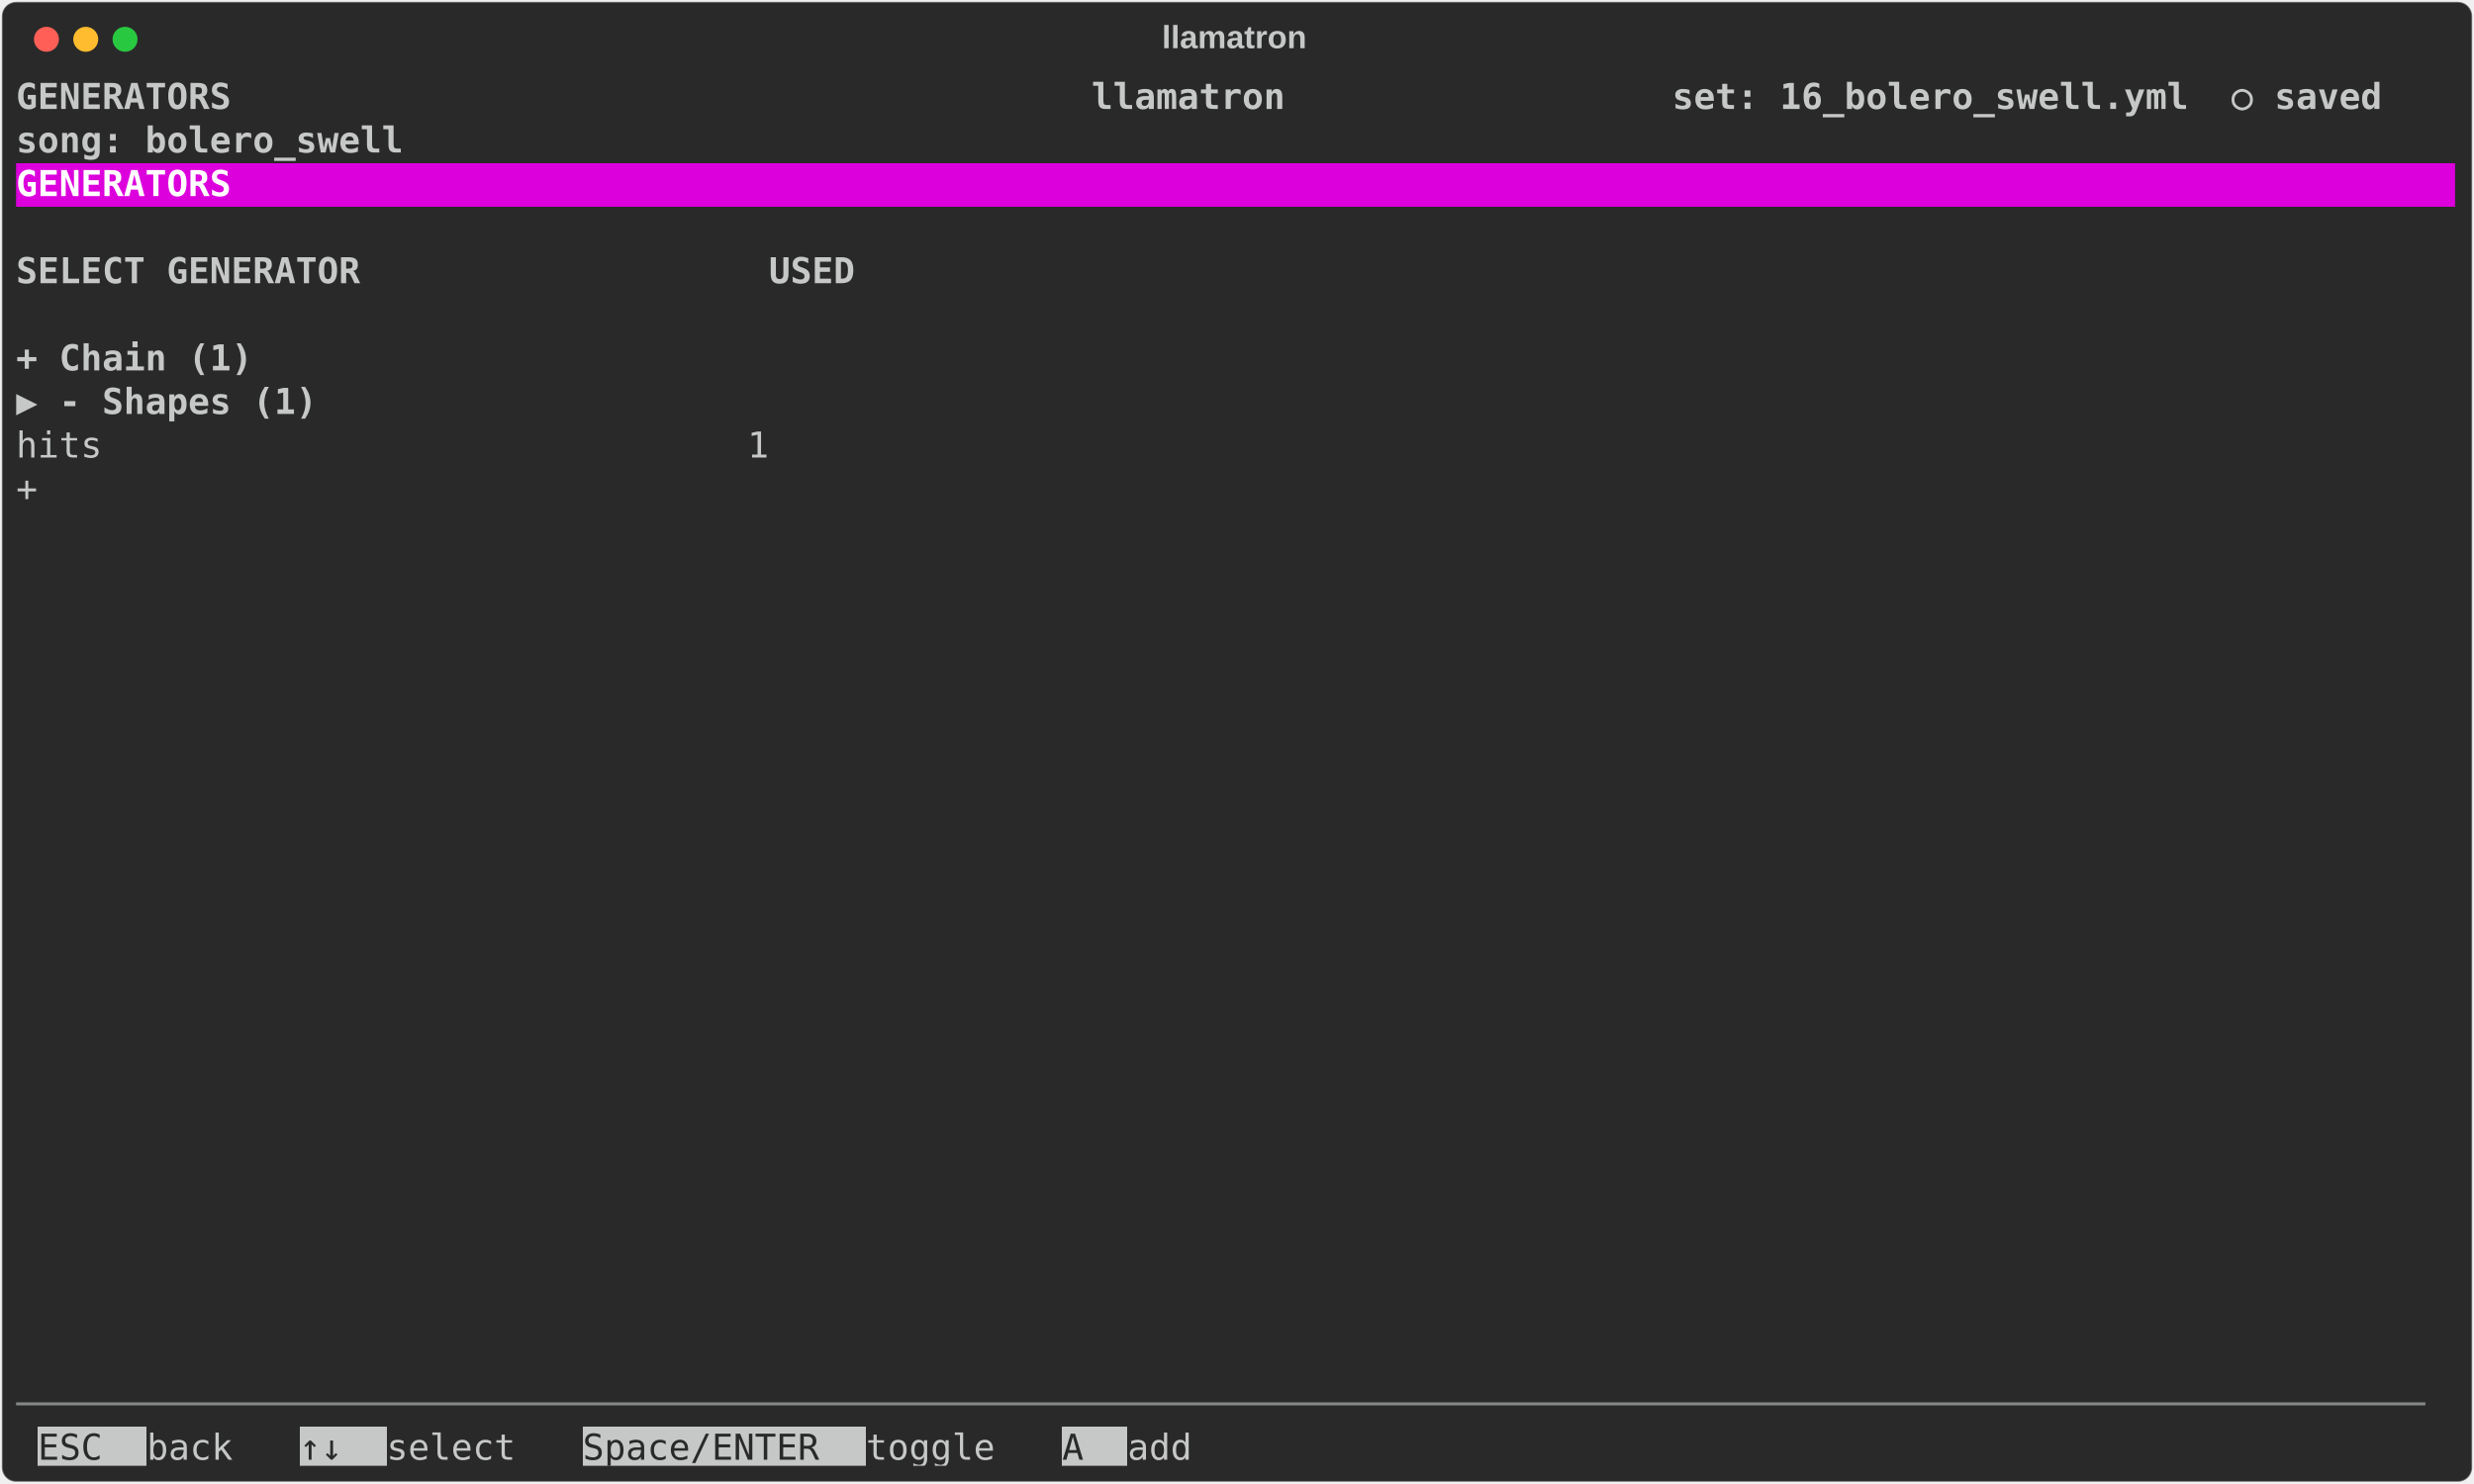
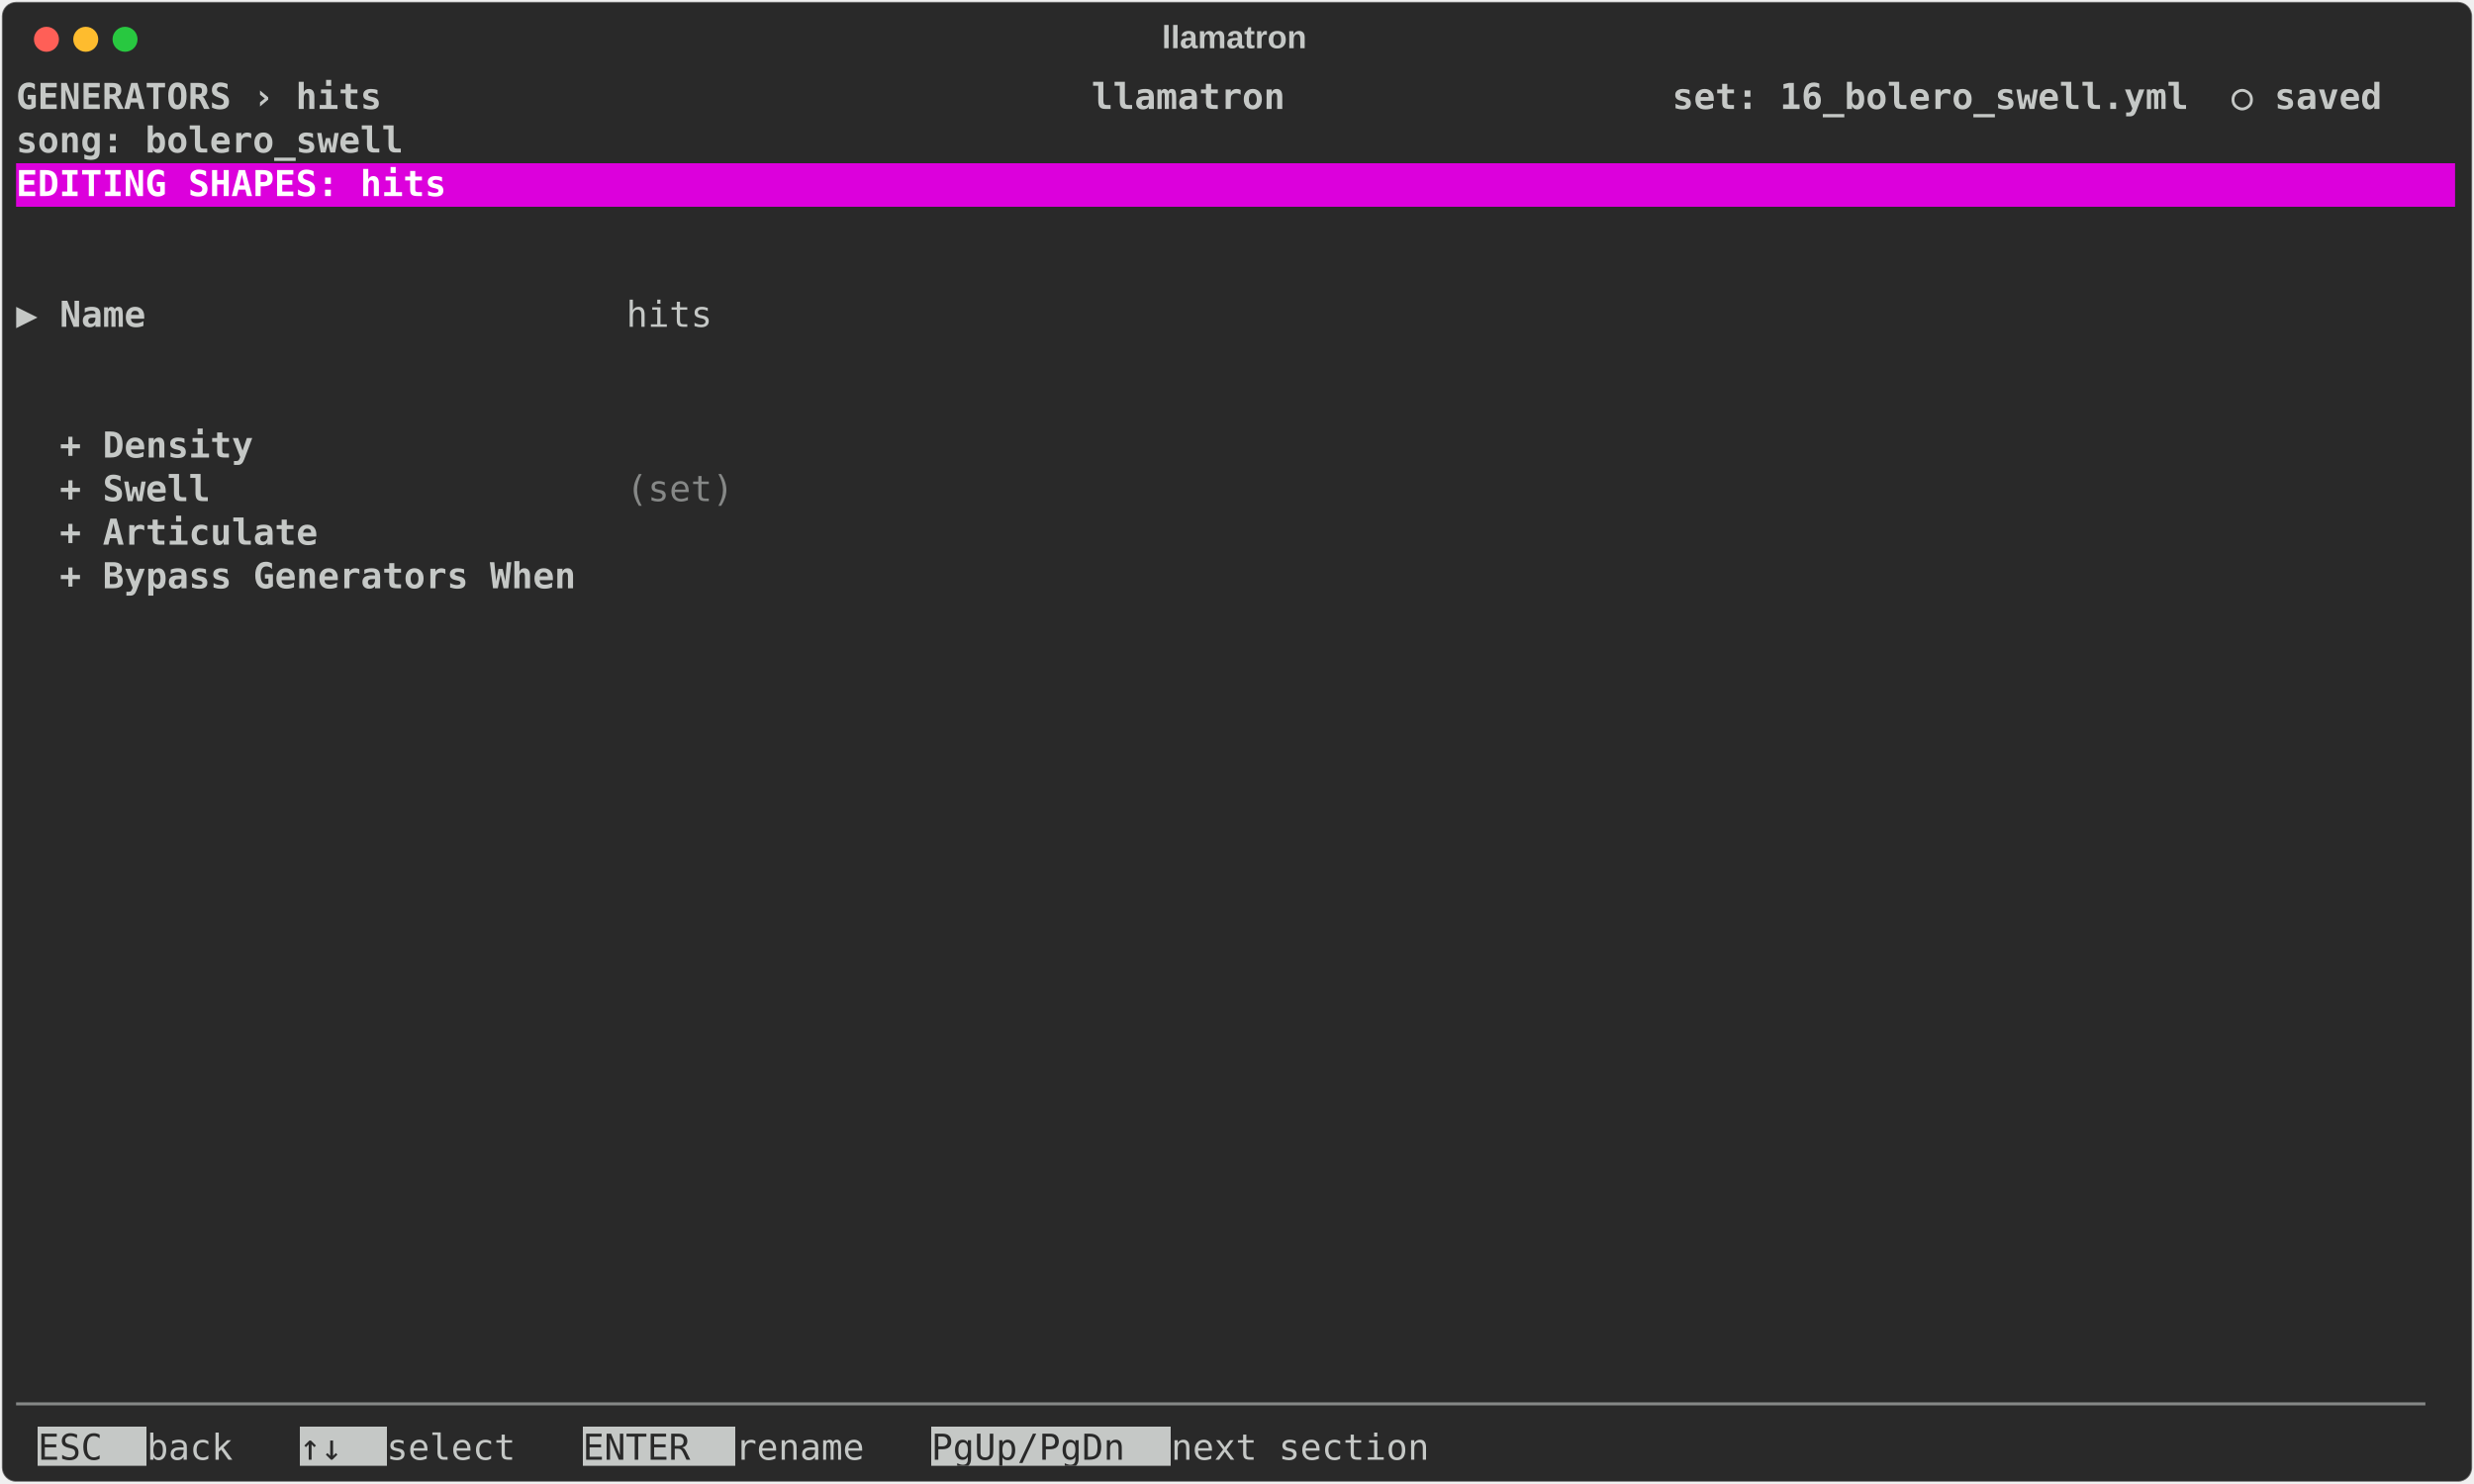
<svg xmlns="http://www.w3.org/2000/svg" class="rich-terminal" viewBox="0 0 1385 830.8">
  <style>

    @font-face {
        font-family: "Fira Code";
        src: local("FiraCode-Regular"),
                url("https://cdnjs.cloudflare.com/ajax/libs/firacode/6.2.0/woff2/FiraCode-Regular.woff2") format("woff2"),
                url("https://cdnjs.cloudflare.com/ajax/libs/firacode/6.2.0/woff/FiraCode-Regular.woff") format("woff");
        font-style: normal;
        font-weight: 400;
    }
    @font-face {
        font-family: "Fira Code";
        src: local("FiraCode-Bold"),
                url("https://cdnjs.cloudflare.com/ajax/libs/firacode/6.2.0/woff2/FiraCode-Bold.woff2") format("woff2"),
                url("https://cdnjs.cloudflare.com/ajax/libs/firacode/6.2.0/woff/FiraCode-Bold.woff") format("woff");
        font-style: bold;
        font-weight: 700;
    }

    .terminal-shapes_editor-matrix {
        font-family: Fira Code, monospace;
        font-size: 20px;
        line-height: 24.4px;
        font-variant-east-asian: full-width;
    }

    .terminal-shapes_editor-title {
        font-size: 18px;
        font-weight: bold;
        font-family: arial;
    }

    .terminal-shapes_editor-r1 { fill: #c5c8c6;font-weight: bold }
.terminal-shapes_editor-r2 { fill: #c5c8c6 }
.terminal-shapes_editor-r3 { fill: #ffffff;font-weight: bold }
.terminal-shapes_editor-r4 { fill: #868887 }
.terminal-shapes_editor-r5 { fill: #292929 }
    </style>
  <defs>
    <clipPath id="terminal-shapes_editor-clip-terminal">
      <rect x="0" y="0" width="1365.4" height="779.8" />
    </clipPath>
    <clipPath id="terminal-shapes_editor-line-0">
      <rect x="0" y="1.5" width="1366.4" height="24.65" />
    </clipPath>
    <clipPath id="terminal-shapes_editor-line-1">
      <rect x="0" y="25.9" width="1366.4" height="24.65" />
    </clipPath>
    <clipPath id="terminal-shapes_editor-line-2">
      <rect x="0" y="50.3" width="1366.4" height="24.65" />
    </clipPath>
    <clipPath id="terminal-shapes_editor-line-3">
      <rect x="0" y="74.7" width="1366.4" height="24.65" />
    </clipPath>
    <clipPath id="terminal-shapes_editor-line-4">
      <rect x="0" y="99.1" width="1366.4" height="24.65" />
    </clipPath>
    <clipPath id="terminal-shapes_editor-line-5">
      <rect x="0" y="123.5" width="1366.4" height="24.65" />
    </clipPath>
    <clipPath id="terminal-shapes_editor-line-6">
      <rect x="0" y="147.9" width="1366.4" height="24.65" />
    </clipPath>
    <clipPath id="terminal-shapes_editor-line-7">
      <rect x="0" y="172.3" width="1366.4" height="24.65" />
    </clipPath>
    <clipPath id="terminal-shapes_editor-line-8">
      <rect x="0" y="196.7" width="1366.4" height="24.65" />
    </clipPath>
    <clipPath id="terminal-shapes_editor-line-9">
      <rect x="0" y="221.1" width="1366.4" height="24.65" />
    </clipPath>
    <clipPath id="terminal-shapes_editor-line-10">
      <rect x="0" y="245.5" width="1366.4" height="24.65" />
    </clipPath>
    <clipPath id="terminal-shapes_editor-line-11">
      <rect x="0" y="269.9" width="1366.4" height="24.65" />
    </clipPath>
    <clipPath id="terminal-shapes_editor-line-12">
      <rect x="0" y="294.3" width="1366.4" height="24.65" />
    </clipPath>
    <clipPath id="terminal-shapes_editor-line-13">
      <rect x="0" y="318.7" width="1366.4" height="24.65" />
    </clipPath>
    <clipPath id="terminal-shapes_editor-line-14">
      <rect x="0" y="343.1" width="1366.4" height="24.65" />
    </clipPath>
    <clipPath id="terminal-shapes_editor-line-15">
      <rect x="0" y="367.5" width="1366.4" height="24.65" />
    </clipPath>
    <clipPath id="terminal-shapes_editor-line-16">
      <rect x="0" y="391.9" width="1366.4" height="24.65" />
    </clipPath>
    <clipPath id="terminal-shapes_editor-line-17">
      <rect x="0" y="416.3" width="1366.4" height="24.65" />
    </clipPath>
    <clipPath id="terminal-shapes_editor-line-18">
      <rect x="0" y="440.7" width="1366.4" height="24.65" />
    </clipPath>
    <clipPath id="terminal-shapes_editor-line-19">
      <rect x="0" y="465.1" width="1366.4" height="24.65" />
    </clipPath>
    <clipPath id="terminal-shapes_editor-line-20">
      <rect x="0" y="489.5" width="1366.4" height="24.65" />
    </clipPath>
    <clipPath id="terminal-shapes_editor-line-21">
      <rect x="0" y="513.9" width="1366.4" height="24.65" />
    </clipPath>
    <clipPath id="terminal-shapes_editor-line-22">
      <rect x="0" y="538.3" width="1366.4" height="24.65" />
    </clipPath>
    <clipPath id="terminal-shapes_editor-line-23">
      <rect x="0" y="562.7" width="1366.4" height="24.65" />
    </clipPath>
    <clipPath id="terminal-shapes_editor-line-24">
      <rect x="0" y="587.1" width="1366.4" height="24.65" />
    </clipPath>
    <clipPath id="terminal-shapes_editor-line-25">
      <rect x="0" y="611.5" width="1366.4" height="24.65" />
    </clipPath>
    <clipPath id="terminal-shapes_editor-line-26">
      <rect x="0" y="635.9" width="1366.4" height="24.65" />
    </clipPath>
    <clipPath id="terminal-shapes_editor-line-27">
      <rect x="0" y="660.3" width="1366.4" height="24.65" />
    </clipPath>
    <clipPath id="terminal-shapes_editor-line-28">
      <rect x="0" y="684.7" width="1366.4" height="24.65" />
    </clipPath>
    <clipPath id="terminal-shapes_editor-line-29">
      <rect x="0" y="709.1" width="1366.4" height="24.65" />
    </clipPath>
    <clipPath id="terminal-shapes_editor-line-30">
      <rect x="0" y="733.5" width="1366.4" height="24.65" />
    </clipPath>
  </defs>
  <rect fill="#292929" stroke="rgba(255,255,255,0.35)" stroke-width="1" x="1" y="1" width="1383" height="828.8" rx="8" />
  <text class="terminal-shapes_editor-title" fill="#c5c8c6" text-anchor="middle" x="691" y="27">llamatron</text>
  <g transform="translate(26,22)">
    <circle cx="0" cy="0" r="7" fill="#ff5f57" />
    <circle cx="22" cy="0" r="7" fill="#febc2e" />
    <circle cx="44" cy="0" r="7" fill="#28c840" />
  </g>
  <g transform="translate(9, 41)" clip-path="url(#terminal-shapes_editor-clip-terminal)">
    <rect fill="#dc00dc" x="0" y="50.3" width="1366.4" height="24.65" shape-rendering="crispEdges" />
    <rect fill="#c5c8c6" x="12.2" y="757.9" width="61" height="24.65" shape-rendering="crispEdges" />
    <rect fill="#c5c8c6" x="158.6" y="757.9" width="48.8" height="24.65" shape-rendering="crispEdges" />
-     <rect fill="#c5c8c6" x="317.2" y="757.9" width="158.6" height="24.65" shape-rendering="crispEdges" />
-     <rect fill="#c5c8c6" x="585.6" y="757.9" width="36.6" height="24.65" shape-rendering="crispEdges" />
+     <rect fill="#c5c8c6" x="317.2" y="757.9" width="85.4" height="24.65" shape-rendering="crispEdges" />
+     <rect fill="#c5c8c6" x="512.4" y="757.9" width="134.2" height="24.65" shape-rendering="crispEdges" />
    <g class="terminal-shapes_editor-matrix">
-       <text class="terminal-shapes_editor-r1" x="0" y="20" textLength="1366.4" clip-path="url(#terminal-shapes_editor-line-0)"> GENERATORS                                        llamatron                  set: 16_bolero_swell.yml  ○ saved </text>
+       <text class="terminal-shapes_editor-r1" x="0" y="20" textLength="1366.4" clip-path="url(#terminal-shapes_editor-line-0)"> GENERATORS › hits                                 llamatron                  set: 16_bolero_swell.yml  ○ saved </text>
      <text class="terminal-shapes_editor-r2" x="1366.4" y="20" textLength="12.2" clip-path="url(#terminal-shapes_editor-line-0)">
</text>
      <text class="terminal-shapes_editor-r1" x="0" y="44.4" textLength="1366.4" clip-path="url(#terminal-shapes_editor-line-1)">                                                                              song: bolero_swell                </text>
      <text class="terminal-shapes_editor-r2" x="1366.4" y="44.4" textLength="12.2" clip-path="url(#terminal-shapes_editor-line-1)">
</text>
-       <text class="terminal-shapes_editor-r3" x="0" y="68.8" textLength="1366.4" clip-path="url(#terminal-shapes_editor-line-2)"> GENERATORS                                                                                                     </text>
+       <text class="terminal-shapes_editor-r3" x="0" y="68.8" textLength="1366.4" clip-path="url(#terminal-shapes_editor-line-2)"> EDITING SHAPES: hits                                                                                           </text>
      <text class="terminal-shapes_editor-r2" x="1366.4" y="68.8" textLength="12.2" clip-path="url(#terminal-shapes_editor-line-2)">
</text>
      <text class="terminal-shapes_editor-r2" x="1366.4" y="93.2" textLength="12.2" clip-path="url(#terminal-shapes_editor-line-3)">
</text>
-       <text class="terminal-shapes_editor-r1" x="0" y="117.6" textLength="512.4" clip-path="url(#terminal-shapes_editor-line-4)">  SELECT GENERATOR                   USED </text>
      <text class="terminal-shapes_editor-r2" x="1366.4" y="117.6" textLength="12.2" clip-path="url(#terminal-shapes_editor-line-4)">
</text>
+       <text class="terminal-shapes_editor-r2" x="0" y="142" textLength="24.4" clip-path="url(#terminal-shapes_editor-line-5)">▶ </text>
+       <text class="terminal-shapes_editor-r1" x="24.4" y="142" textLength="317.2" clip-path="url(#terminal-shapes_editor-line-5)">Name                      </text>
+       <text class="terminal-shapes_editor-r2" x="341.6" y="142" textLength="73.2" clip-path="url(#terminal-shapes_editor-line-5)"> hits </text>
      <text class="terminal-shapes_editor-r2" x="1366.4" y="142" textLength="12.2" clip-path="url(#terminal-shapes_editor-line-5)">
</text>
-       <text class="terminal-shapes_editor-r1" x="0" y="166.4" textLength="512.4" clip-path="url(#terminal-shapes_editor-line-6)">  + Chain (1)                             </text>
      <text class="terminal-shapes_editor-r2" x="1366.4" y="166.4" textLength="12.2" clip-path="url(#terminal-shapes_editor-line-6)">
</text>
-       <text class="terminal-shapes_editor-r1" x="0" y="190.8" textLength="512.4" clip-path="url(#terminal-shapes_editor-line-7)">▶ - Shapes (1)                            </text>
      <text class="terminal-shapes_editor-r2" x="1366.4" y="190.8" textLength="12.2" clip-path="url(#terminal-shapes_editor-line-7)">
</text>
-       <text class="terminal-shapes_editor-r2" x="0" y="215.2" textLength="512.4" clip-path="url(#terminal-shapes_editor-line-8)">      hits                              1 </text>
+       <text class="terminal-shapes_editor-r1" x="24.4" y="215.2" textLength="317.2" clip-path="url(#terminal-shapes_editor-line-8)">+ Density                 </text>
      <text class="terminal-shapes_editor-r2" x="1366.4" y="215.2" textLength="12.2" clip-path="url(#terminal-shapes_editor-line-8)">
</text>
-       <text class="terminal-shapes_editor-r2" x="0" y="239.6" textLength="512.4" clip-path="url(#terminal-shapes_editor-line-9)">  +                                       </text>
+       <text class="terminal-shapes_editor-r1" x="24.4" y="239.6" textLength="317.2" clip-path="url(#terminal-shapes_editor-line-9)">+ Swell                   </text>
+       <text class="terminal-shapes_editor-r4" x="341.6" y="239.6" textLength="85.4" clip-path="url(#terminal-shapes_editor-line-9)"> (set) </text>
      <text class="terminal-shapes_editor-r2" x="1366.4" y="239.6" textLength="12.2" clip-path="url(#terminal-shapes_editor-line-9)">
</text>
+       <text class="terminal-shapes_editor-r1" x="24.4" y="264" textLength="317.2" clip-path="url(#terminal-shapes_editor-line-10)">+ Articulate              </text>
      <text class="terminal-shapes_editor-r2" x="1366.4" y="264" textLength="12.2" clip-path="url(#terminal-shapes_editor-line-10)">
</text>
+       <text class="terminal-shapes_editor-r1" x="24.4" y="288.4" textLength="317.2" clip-path="url(#terminal-shapes_editor-line-11)">+ Bypass Generators When  </text>
      <text class="terminal-shapes_editor-r2" x="1366.4" y="288.4" textLength="12.2" clip-path="url(#terminal-shapes_editor-line-11)">
</text>
      <text class="terminal-shapes_editor-r2" x="1366.4" y="312.8" textLength="12.2" clip-path="url(#terminal-shapes_editor-line-12)">
</text>
      <text class="terminal-shapes_editor-r2" x="1366.4" y="337.2" textLength="12.2" clip-path="url(#terminal-shapes_editor-line-13)">
</text>
      <text class="terminal-shapes_editor-r2" x="1366.4" y="361.6" textLength="12.2" clip-path="url(#terminal-shapes_editor-line-14)">
</text>
      <text class="terminal-shapes_editor-r2" x="1366.4" y="386" textLength="12.2" clip-path="url(#terminal-shapes_editor-line-15)">
</text>
      <text class="terminal-shapes_editor-r2" x="1366.4" y="410.4" textLength="12.2" clip-path="url(#terminal-shapes_editor-line-16)">
</text>
      <text class="terminal-shapes_editor-r2" x="1366.4" y="434.8" textLength="12.2" clip-path="url(#terminal-shapes_editor-line-17)">
</text>
      <text class="terminal-shapes_editor-r2" x="1366.4" y="459.2" textLength="12.2" clip-path="url(#terminal-shapes_editor-line-18)">
</text>
      <text class="terminal-shapes_editor-r2" x="1366.4" y="483.6" textLength="12.2" clip-path="url(#terminal-shapes_editor-line-19)">
</text>
      <text class="terminal-shapes_editor-r2" x="1366.4" y="508" textLength="12.2" clip-path="url(#terminal-shapes_editor-line-20)">
</text>
      <text class="terminal-shapes_editor-r2" x="1366.4" y="532.4" textLength="12.2" clip-path="url(#terminal-shapes_editor-line-21)">
</text>
      <text class="terminal-shapes_editor-r2" x="1366.4" y="556.8" textLength="12.2" clip-path="url(#terminal-shapes_editor-line-22)">
</text>
      <text class="terminal-shapes_editor-r2" x="1366.4" y="581.2" textLength="12.2" clip-path="url(#terminal-shapes_editor-line-23)">
</text>
      <text class="terminal-shapes_editor-r2" x="1366.4" y="605.6" textLength="12.2" clip-path="url(#terminal-shapes_editor-line-24)">
</text>
      <text class="terminal-shapes_editor-r2" x="1366.4" y="630" textLength="12.2" clip-path="url(#terminal-shapes_editor-line-25)">
</text>
      <text class="terminal-shapes_editor-r2" x="1366.4" y="654.4" textLength="12.2" clip-path="url(#terminal-shapes_editor-line-26)">
</text>
      <text class="terminal-shapes_editor-r2" x="1366.4" y="678.8" textLength="12.2" clip-path="url(#terminal-shapes_editor-line-27)">
</text>
      <text class="terminal-shapes_editor-r2" x="1366.4" y="703.2" textLength="12.2" clip-path="url(#terminal-shapes_editor-line-28)">
</text>
      <text class="terminal-shapes_editor-r2" x="1366.4" y="727.6" textLength="12.2" clip-path="url(#terminal-shapes_editor-line-29)">
</text>
      <text class="terminal-shapes_editor-r4" x="0" y="752" textLength="1366.4" clip-path="url(#terminal-shapes_editor-line-30)">────────────────────────────────────────────────────────────────────────────────────────────────────────────────</text>
      <text class="terminal-shapes_editor-r2" x="1366.4" y="752" textLength="12.2" clip-path="url(#terminal-shapes_editor-line-30)">
</text>
      <text class="terminal-shapes_editor-r5" x="12.2" y="776.4" textLength="61" clip-path="url(#terminal-shapes_editor-line-31)"> ESC </text>
      <text class="terminal-shapes_editor-r2" x="73.2" y="776.4" textLength="85.4" clip-path="url(#terminal-shapes_editor-line-31)"> back  </text>
      <text class="terminal-shapes_editor-r5" x="158.6" y="776.4" textLength="48.8" clip-path="url(#terminal-shapes_editor-line-31)"> ↑↓ </text>
      <text class="terminal-shapes_editor-r2" x="207.4" y="776.4" textLength="109.8" clip-path="url(#terminal-shapes_editor-line-31)"> select  </text>
-       <text class="terminal-shapes_editor-r5" x="317.2" y="776.4" textLength="158.6" clip-path="url(#terminal-shapes_editor-line-31)"> Space/ENTER </text>
-       <text class="terminal-shapes_editor-r2" x="475.8" y="776.4" textLength="109.8" clip-path="url(#terminal-shapes_editor-line-31)"> toggle  </text>
-       <text class="terminal-shapes_editor-r5" x="585.6" y="776.4" textLength="36.6" clip-path="url(#terminal-shapes_editor-line-31)"> A </text>
-       <text class="terminal-shapes_editor-r2" x="622.2" y="776.4" textLength="73.2" clip-path="url(#terminal-shapes_editor-line-31)"> add  </text>
+       <text class="terminal-shapes_editor-r5" x="317.2" y="776.4" textLength="85.4" clip-path="url(#terminal-shapes_editor-line-31)"> ENTER </text>
+       <text class="terminal-shapes_editor-r2" x="402.6" y="776.4" textLength="109.8" clip-path="url(#terminal-shapes_editor-line-31)"> rename  </text>
+       <text class="terminal-shapes_editor-r5" x="512.4" y="776.4" textLength="134.2" clip-path="url(#terminal-shapes_editor-line-31)"> PgUp/PgDn </text>
+       <text class="terminal-shapes_editor-r2" x="646.6" y="776.4" textLength="183" clip-path="url(#terminal-shapes_editor-line-31)"> next section  </text>
    </g>
  </g>
</svg>
